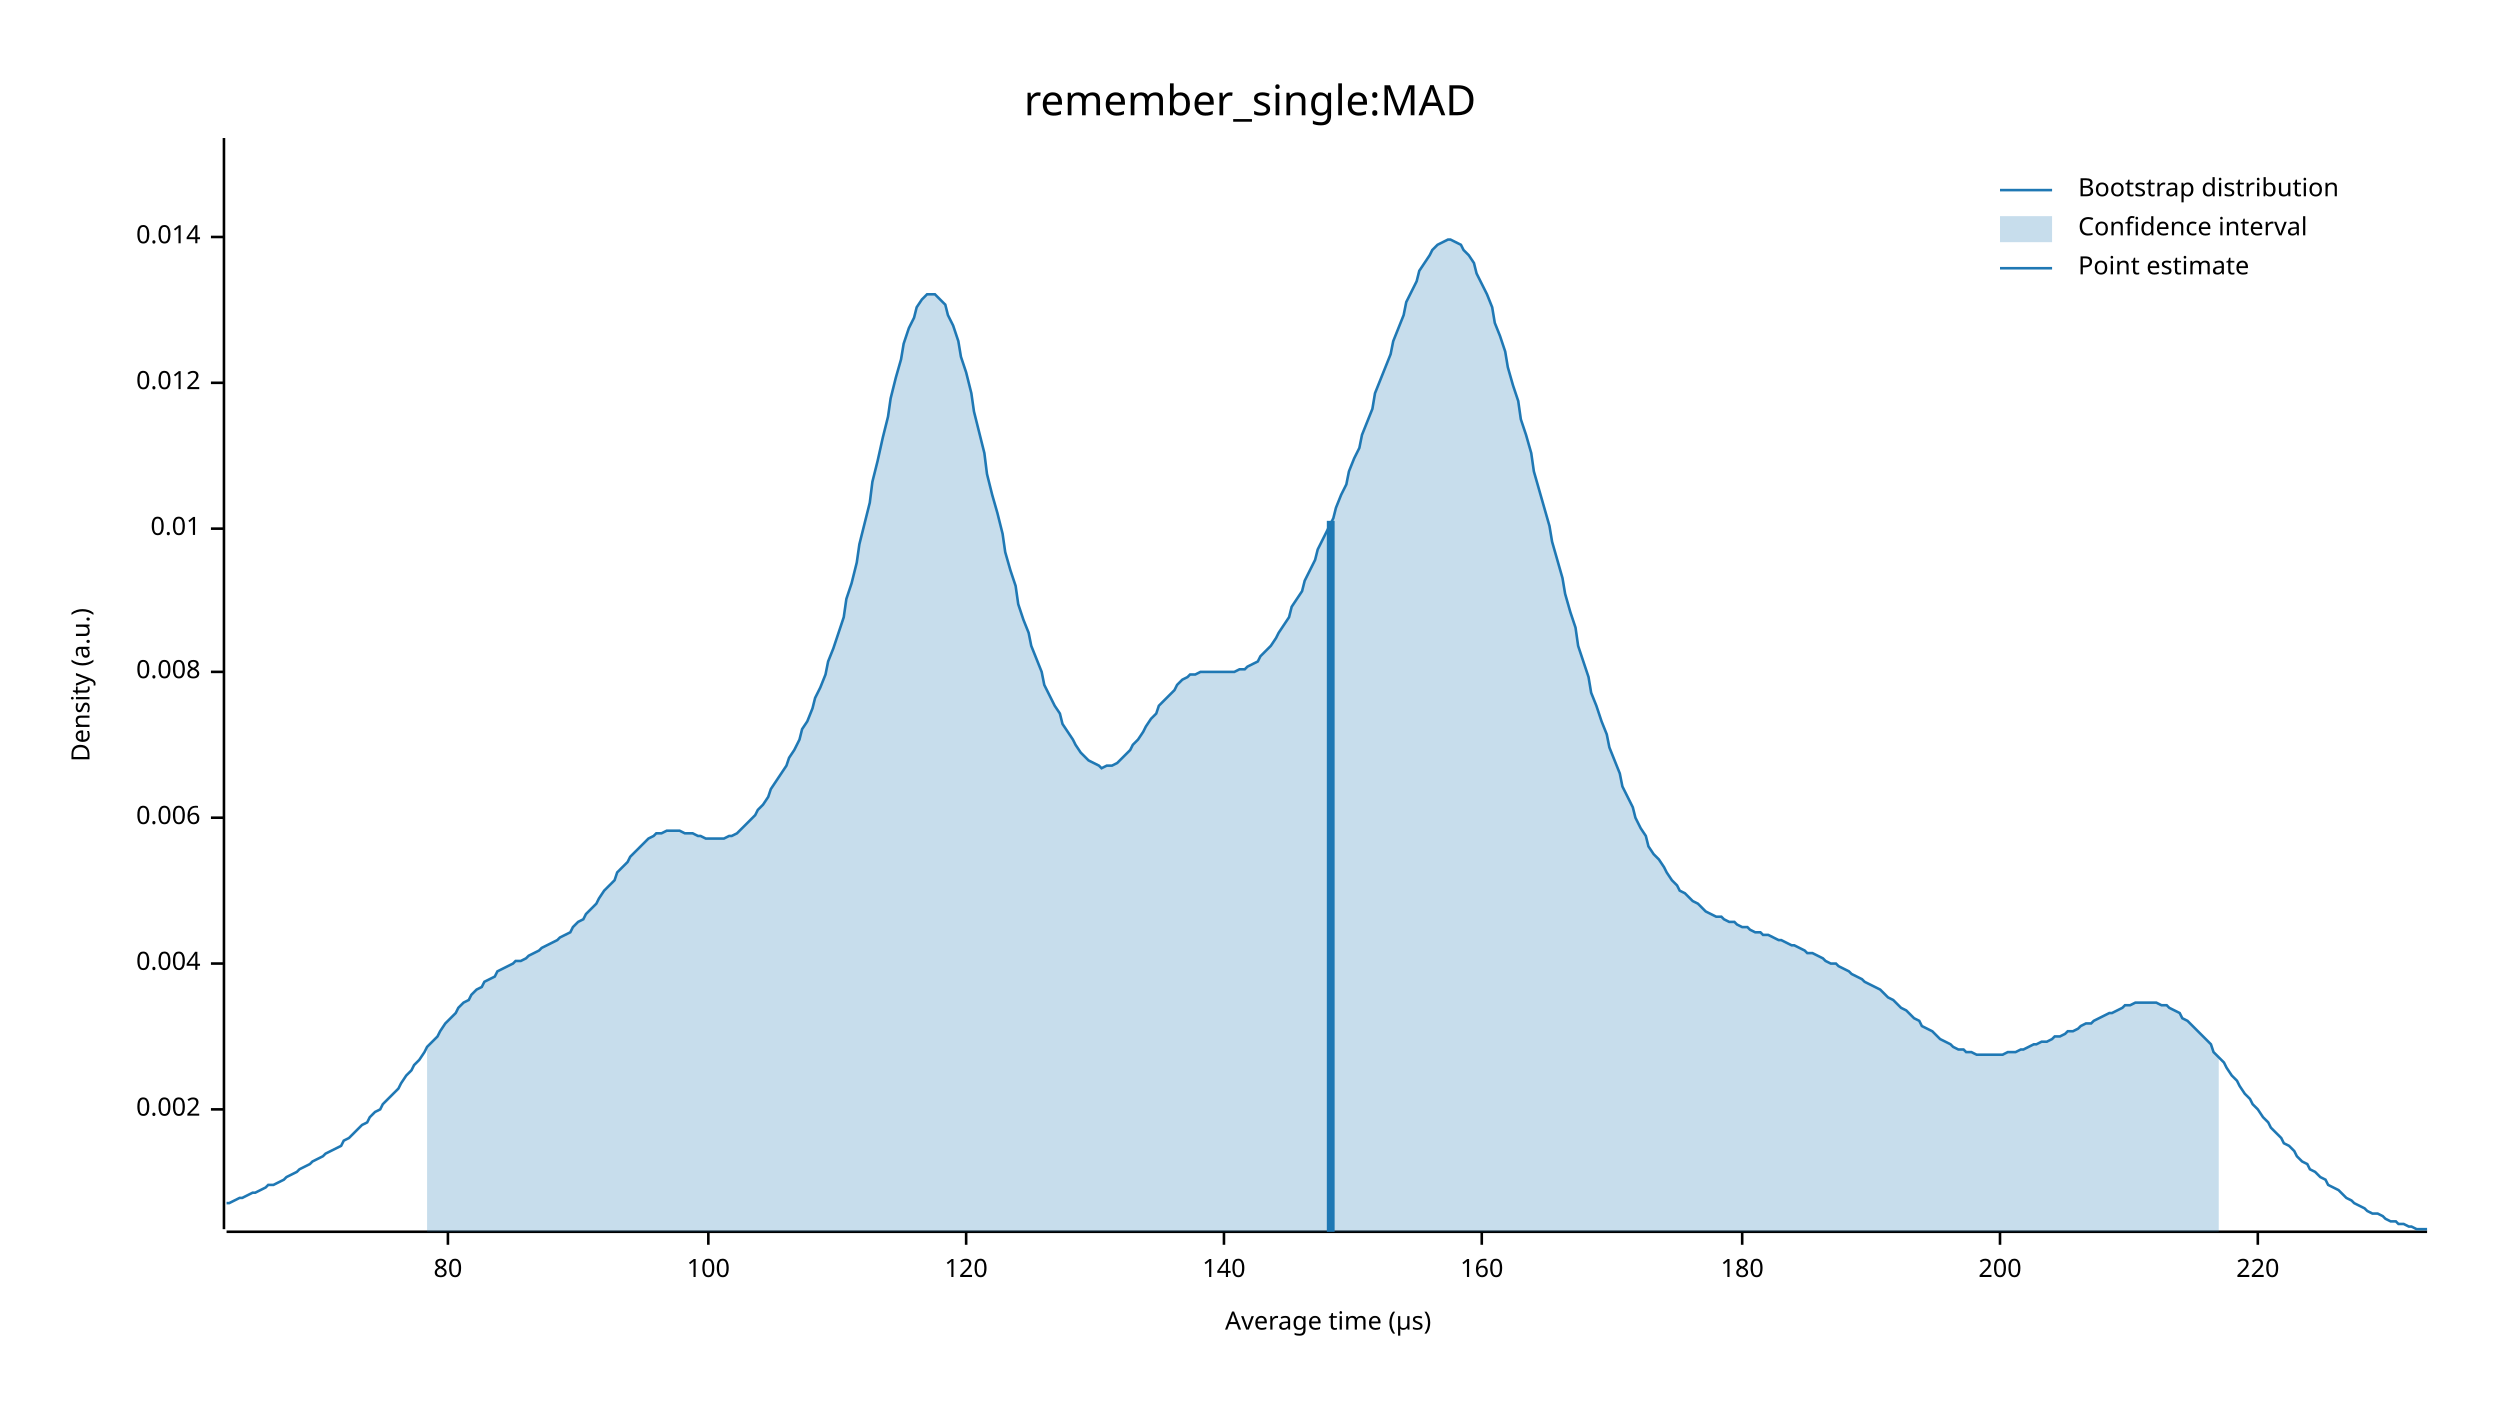
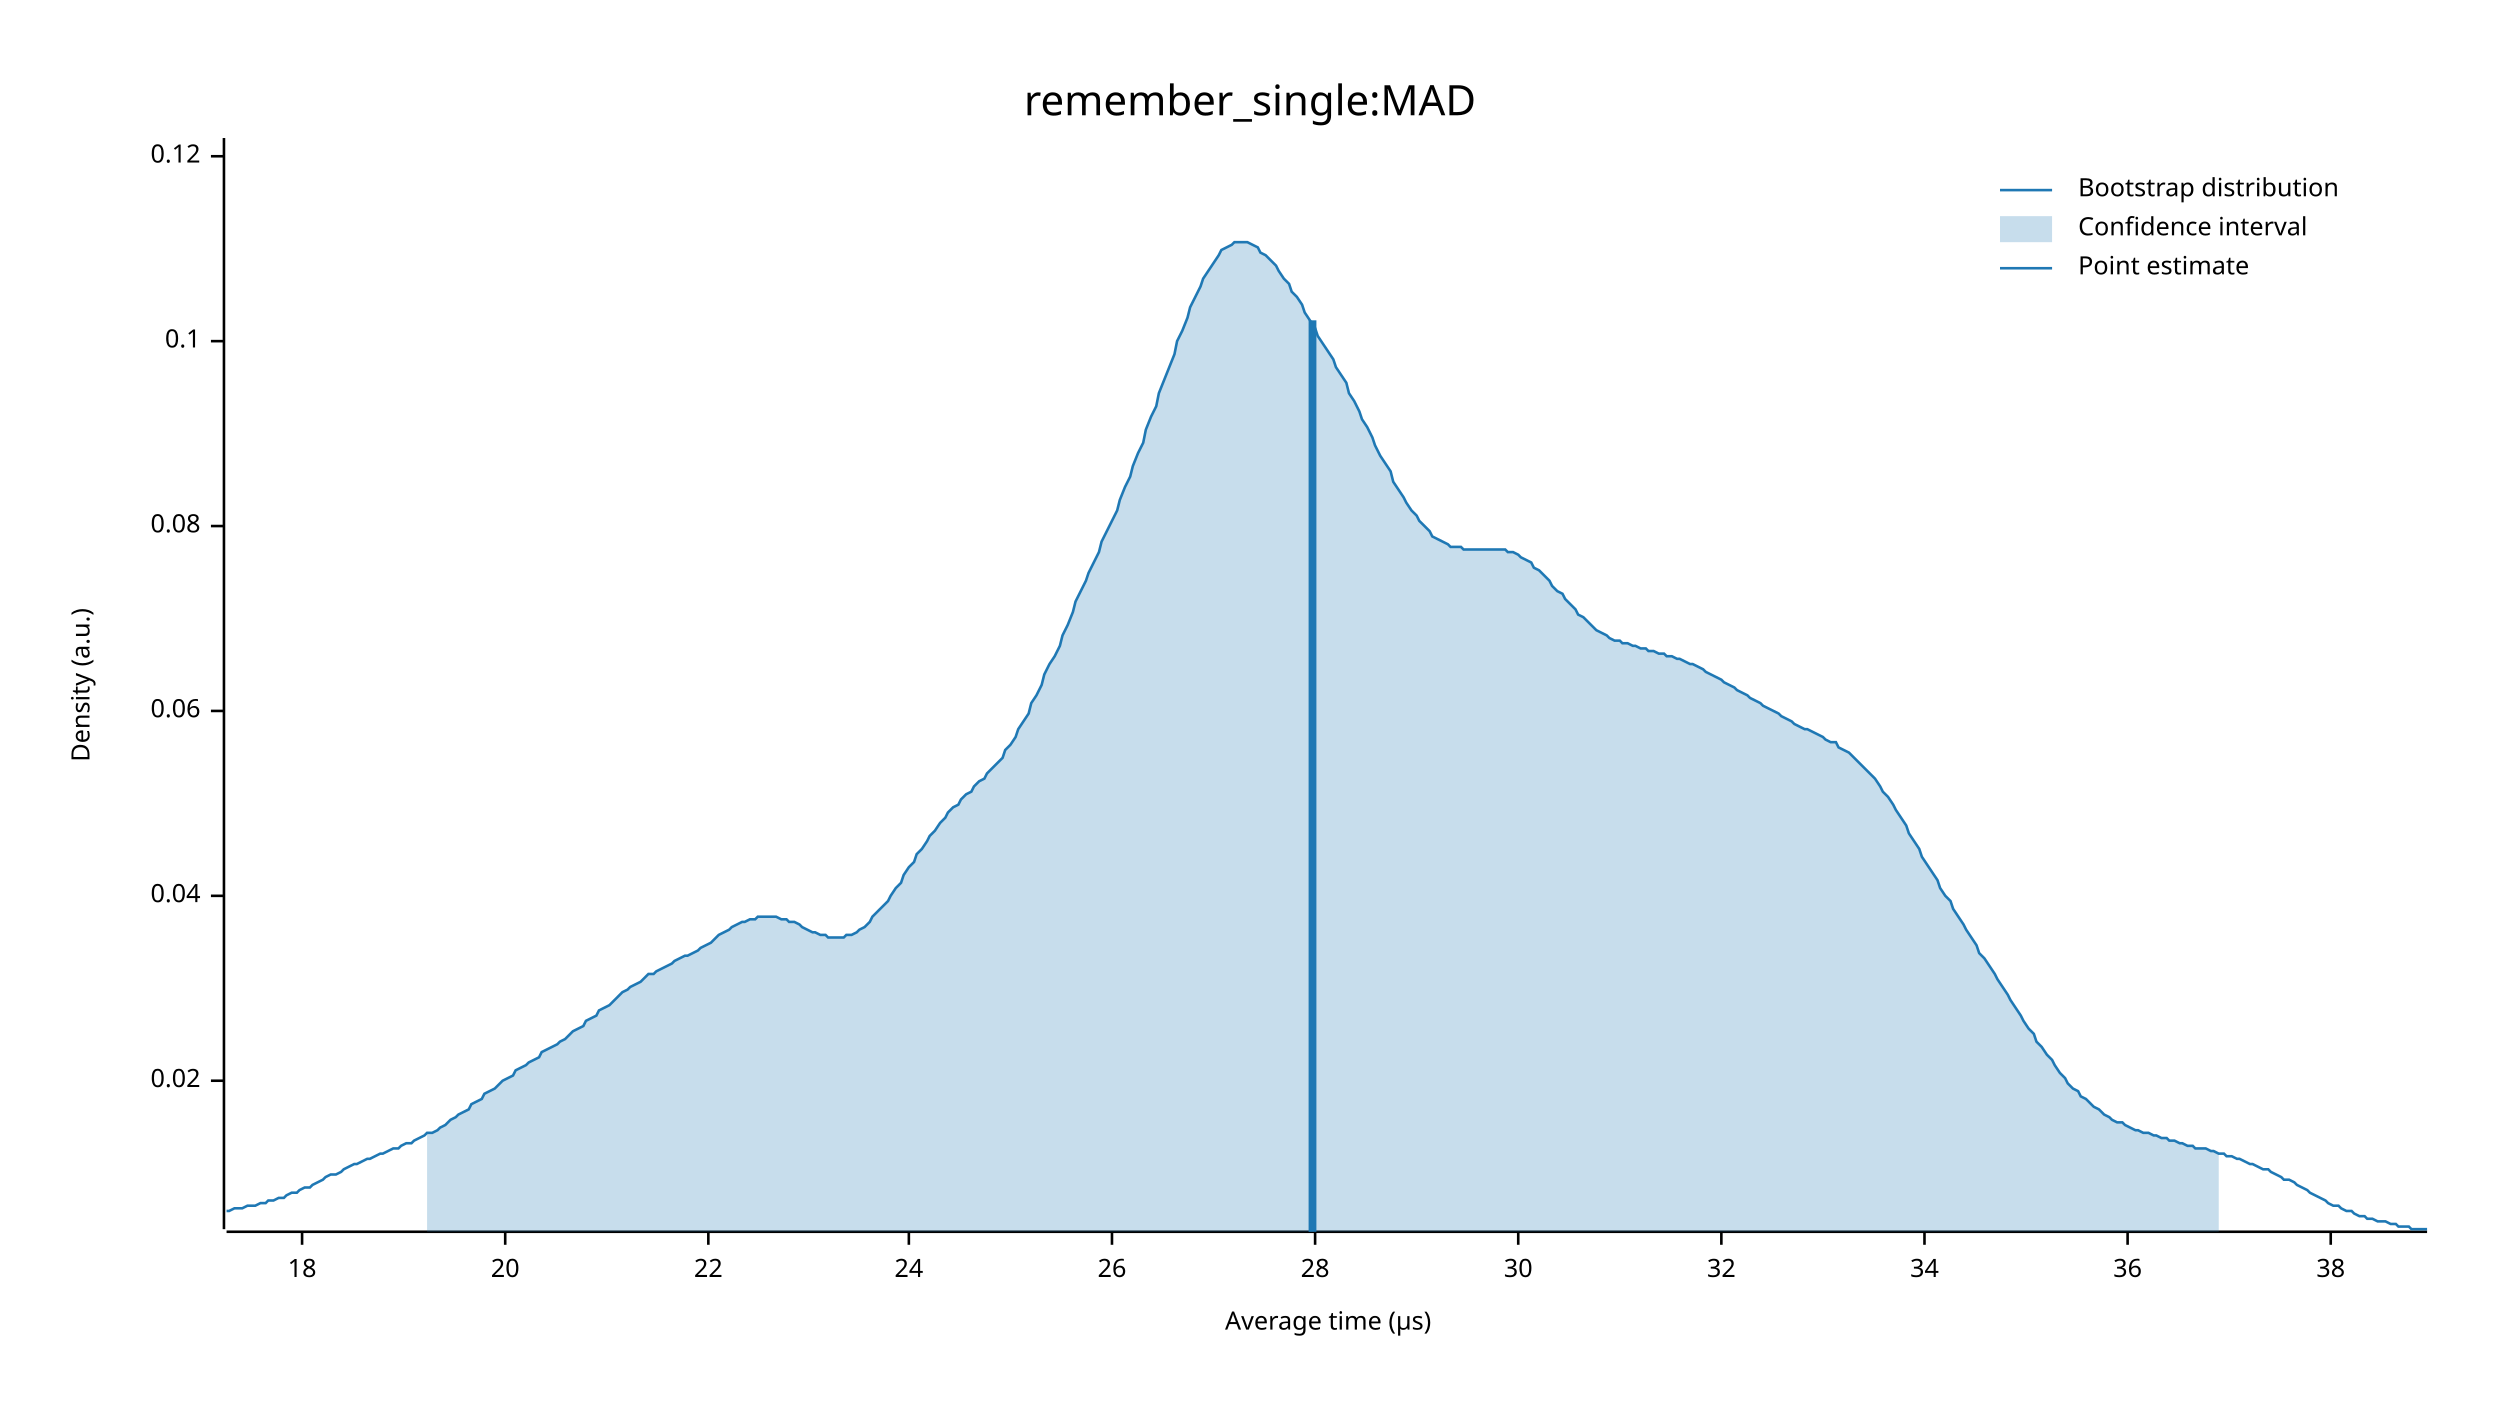
<svg xmlns="http://www.w3.org/2000/svg" width="960" height="540" viewBox="0 0 960 540">
  <text x="480" y="32" dy="0.76em" text-anchor="middle" font-family="sans-serif" font-size="16.129" opacity="1" fill="#000000">
remember_single:MAD
</text>
  <text x="27" y="263" dy="0.76em" text-anchor="middle" font-family="sans-serif" font-size="9.677" opacity="1" fill="#000000" transform="rotate(270, 27, 263)">
Density (a.u.)
</text>
  <text x="510" y="513" dy="-0.5ex" text-anchor="middle" font-family="sans-serif" font-size="9.677" opacity="1" fill="#000000">
Average time (µs)
</text>
  <polyline fill="none" opacity="1" stroke="#000000" stroke-width="1" points="86,53 86,472 " />
-   <text x="77" y="426" dy="0.5ex" text-anchor="end" font-family="sans-serif" font-size="9.677" opacity="1" fill="#000000">
- 0.002
+   <text x="77" y="415" dy="0.5ex" text-anchor="end" font-family="sans-serif" font-size="9.677" opacity="1" fill="#000000">
+ 0.02
</text>
-   <polyline fill="none" opacity="1" stroke="#000000" stroke-width="1" points="81,426 86,426 " />
-   <text x="77" y="370" dy="0.5ex" text-anchor="end" font-family="sans-serif" font-size="9.677" opacity="1" fill="#000000">
- 0.004
+   <polyline fill="none" opacity="1" stroke="#000000" stroke-width="1" points="81,415 86,415 " />
+   <text x="77" y="344" dy="0.5ex" text-anchor="end" font-family="sans-serif" font-size="9.677" opacity="1" fill="#000000">
+ 0.04
</text>
-   <polyline fill="none" opacity="1" stroke="#000000" stroke-width="1" points="81,370 86,370 " />
-   <text x="77" y="314" dy="0.5ex" text-anchor="end" font-family="sans-serif" font-size="9.677" opacity="1" fill="#000000">
- 0.006
+   <polyline fill="none" opacity="1" stroke="#000000" stroke-width="1" points="81,344 86,344 " />
+   <text x="77" y="273" dy="0.5ex" text-anchor="end" font-family="sans-serif" font-size="9.677" opacity="1" fill="#000000">
+ 0.06
</text>
-   <polyline fill="none" opacity="1" stroke="#000000" stroke-width="1" points="81,314 86,314 " />
-   <text x="77" y="258" dy="0.5ex" text-anchor="end" font-family="sans-serif" font-size="9.677" opacity="1" fill="#000000">
- 0.008
+   <polyline fill="none" opacity="1" stroke="#000000" stroke-width="1" points="81,273 86,273 " />
+   <text x="77" y="202" dy="0.5ex" text-anchor="end" font-family="sans-serif" font-size="9.677" opacity="1" fill="#000000">
+ 0.08
</text>
-   <polyline fill="none" opacity="1" stroke="#000000" stroke-width="1" points="81,258 86,258 " />
-   <text x="77" y="203" dy="0.5ex" text-anchor="end" font-family="sans-serif" font-size="9.677" opacity="1" fill="#000000">
- 0.01
+   <polyline fill="none" opacity="1" stroke="#000000" stroke-width="1" points="81,202 86,202 " />
+   <text x="77" y="131" dy="0.5ex" text-anchor="end" font-family="sans-serif" font-size="9.677" opacity="1" fill="#000000">
+ 0.1
</text>
-   <polyline fill="none" opacity="1" stroke="#000000" stroke-width="1" points="81,203 86,203 " />
-   <text x="77" y="147" dy="0.5ex" text-anchor="end" font-family="sans-serif" font-size="9.677" opacity="1" fill="#000000">
- 0.012
+   <polyline fill="none" opacity="1" stroke="#000000" stroke-width="1" points="81,131 86,131 " />
+   <text x="77" y="60" dy="0.5ex" text-anchor="end" font-family="sans-serif" font-size="9.677" opacity="1" fill="#000000">
+ 0.12
</text>
-   <polyline fill="none" opacity="1" stroke="#000000" stroke-width="1" points="81,147 86,147 " />
-   <text x="77" y="91" dy="0.5ex" text-anchor="end" font-family="sans-serif" font-size="9.677" opacity="1" fill="#000000">
- 0.014
+   <polyline fill="none" opacity="1" stroke="#000000" stroke-width="1" points="81,60 86,60 " />
+   <polyline fill="none" opacity="1" stroke="#000000" stroke-width="1" points="87,473 932,473 " />
+   <text x="116" y="483" dy="0.76em" text-anchor="middle" font-family="sans-serif" font-size="9.677" opacity="1" fill="#000000">
+ 18
</text>
-   <polyline fill="none" opacity="1" stroke="#000000" stroke-width="1" points="81,91 86,91 " />
-   <polyline fill="none" opacity="1" stroke="#000000" stroke-width="1" points="87,473 932,473 " />
-   <text x="172" y="483" dy="0.76em" text-anchor="middle" font-family="sans-serif" font-size="9.677" opacity="1" fill="#000000">
- 80
+   <polyline fill="none" opacity="1" stroke="#000000" stroke-width="1" points="116,473 116,478 " />
+   <text x="194" y="483" dy="0.76em" text-anchor="middle" font-family="sans-serif" font-size="9.677" opacity="1" fill="#000000">
+ 20
</text>
-   <polyline fill="none" opacity="1" stroke="#000000" stroke-width="1" points="172,473 172,478 " />
+   <polyline fill="none" opacity="1" stroke="#000000" stroke-width="1" points="194,473 194,478 " />
  <text x="272" y="483" dy="0.76em" text-anchor="middle" font-family="sans-serif" font-size="9.677" opacity="1" fill="#000000">
- 100
+ 22
</text>
  <polyline fill="none" opacity="1" stroke="#000000" stroke-width="1" points="272,473 272,478 " />
-   <text x="371" y="483" dy="0.76em" text-anchor="middle" font-family="sans-serif" font-size="9.677" opacity="1" fill="#000000">
- 120
+   <text x="349" y="483" dy="0.76em" text-anchor="middle" font-family="sans-serif" font-size="9.677" opacity="1" fill="#000000">
+ 24
</text>
-   <polyline fill="none" opacity="1" stroke="#000000" stroke-width="1" points="371,473 371,478 " />
-   <text x="470" y="483" dy="0.76em" text-anchor="middle" font-family="sans-serif" font-size="9.677" opacity="1" fill="#000000">
- 140
+   <polyline fill="none" opacity="1" stroke="#000000" stroke-width="1" points="349,473 349,478 " />
+   <text x="427" y="483" dy="0.76em" text-anchor="middle" font-family="sans-serif" font-size="9.677" opacity="1" fill="#000000">
+ 26
</text>
-   <polyline fill="none" opacity="1" stroke="#000000" stroke-width="1" points="470,473 470,478 " />
-   <text x="569" y="483" dy="0.76em" text-anchor="middle" font-family="sans-serif" font-size="9.677" opacity="1" fill="#000000">
- 160
+   <polyline fill="none" opacity="1" stroke="#000000" stroke-width="1" points="427,473 427,478 " />
+   <text x="505" y="483" dy="0.76em" text-anchor="middle" font-family="sans-serif" font-size="9.677" opacity="1" fill="#000000">
+ 28
</text>
-   <polyline fill="none" opacity="1" stroke="#000000" stroke-width="1" points="569,473 569,478 " />
-   <text x="669" y="483" dy="0.76em" text-anchor="middle" font-family="sans-serif" font-size="9.677" opacity="1" fill="#000000">
- 180
+   <polyline fill="none" opacity="1" stroke="#000000" stroke-width="1" points="505,473 505,478 " />
+   <text x="583" y="483" dy="0.76em" text-anchor="middle" font-family="sans-serif" font-size="9.677" opacity="1" fill="#000000">
+ 30
</text>
-   <polyline fill="none" opacity="1" stroke="#000000" stroke-width="1" points="669,473 669,478 " />
-   <text x="768" y="483" dy="0.76em" text-anchor="middle" font-family="sans-serif" font-size="9.677" opacity="1" fill="#000000">
- 200
+   <polyline fill="none" opacity="1" stroke="#000000" stroke-width="1" points="583,473 583,478 " />
+   <text x="661" y="483" dy="0.76em" text-anchor="middle" font-family="sans-serif" font-size="9.677" opacity="1" fill="#000000">
+ 32
</text>
-   <polyline fill="none" opacity="1" stroke="#000000" stroke-width="1" points="768,473 768,478 " />
-   <text x="867" y="483" dy="0.76em" text-anchor="middle" font-family="sans-serif" font-size="9.677" opacity="1" fill="#000000">
- 220
+   <polyline fill="none" opacity="1" stroke="#000000" stroke-width="1" points="661,473 661,478 " />
+   <text x="739" y="483" dy="0.76em" text-anchor="middle" font-family="sans-serif" font-size="9.677" opacity="1" fill="#000000">
+ 34
</text>
-   <polyline fill="none" opacity="1" stroke="#000000" stroke-width="1" points="867,473 867,478 " />
-   <polyline fill="none" opacity="1" stroke="#1F78B4" stroke-width="1" points="87,462 88,462 90,461 92,460 93,460 95,459 97,458 98,458 100,457 102,456 103,455 105,455 107,454 109,453 110,452 112,451 114,450 115,449 117,448 119,447 120,446 122,445 124,444 125,443 127,442 129,441 131,440 132,438 134,437 136,435 137,434 139,432 141,431 142,429 144,427 146,426 147,424 149,422 151,420 153,418 154,416 156,413 158,411 159,409 161,407 163,404 164,402 166,400 168,398 169,396 171,393 173,391 175,389 176,387 178,385 180,384 181,382 183,380 185,379 186,377 188,376 190,375 191,373 193,372 195,371 197,370 198,369 200,369 202,368 203,367 205,366 207,365 208,364 210,363 212,362 214,361 215,360 217,359 219,358 220,356 222,354 224,353 225,351 227,349 229,347 230,345 232,342 234,340 236,338 237,335 239,333 241,331 242,329 244,327 246,325 247,324 249,322 251,321 252,320 254,320 256,319 258,319 259,319 261,319 263,320 264,320 266,320 268,321 269,321 271,322 273,322 274,322 276,322 278,322 280,321 281,321 283,320 285,318 286,317 288,315 290,313 291,311 293,309 295,306 296,303 298,300 300,297 302,294 303,291 305,288 307,284 308,280 310,277 312,272 313,268 315,264 317,259 318,254 320,249 322,243 324,237 325,230 327,224 329,216 330,209 332,201 334,193 335,185 337,177 339,168 341,160 342,153 344,145 346,138 347,132 349,126 351,122 352,118 354,115 356,113 357,113 359,113 361,115 363,117 364,121 366,125 368,131 369,137 371,143 373,151 374,158 376,166 378,174 379,182 381,190 383,197 385,205 386,212 388,219 390,225 391,232 393,238 395,243 396,248 398,253 400,258 401,263 403,267 405,271 407,274 408,278 410,281 412,284 413,286 415,289 417,291 418,292 420,293 422,294 423,295 425,294 427,294 429,293 430,292 432,290 434,288 435,286 437,284 439,281 440,279 442,276 444,274 445,271 447,269 449,267 451,265 452,263 454,261 456,260 457,259 459,259 461,258 462,258 464,258 466,258 468,258 469,258 471,258 473,258 474,258 476,257 478,257 479,256 481,255 483,254 484,252 486,250 488,248 490,245 491,243 493,240 495,237 496,233 498,230 500,227 501,223 503,219 505,215 506,211 508,207 510,203 512,199 513,195 515,190 517,186 518,181 520,176 522,172 523,167 525,162 527,157 528,151 530,146 532,141 534,136 535,131 537,126 539,121 540,116 542,112 544,108 545,104 547,101 549,98 550,96 552,94 554,93 556,92 557,92 559,93 561,94 562,96 564,98 566,101 567,105 569,109 571,113 573,118 574,124 576,129 578,135 579,141 581,148 583,154 584,161 586,167 588,174 589,181 591,188 593,195 595,202 596,208 598,215 600,222 601,228 603,235 605,241 606,248 608,254 610,260 611,266 613,271 615,277 617,282 618,287 620,292 622,297 623,302 625,306 627,310 628,314 630,318 632,321 633,325 635,328 637,330 639,333 640,335 642,338 644,340 645,342 647,343 649,345 650,346 652,347 654,349 655,350 657,351 659,352 661,352 662,353 664,354 666,354 667,355 669,356 671,356 672,357 674,358 676,358 677,359 679,359 681,360 683,361 684,361 686,362 688,363 689,363 691,364 693,365 694,366 696,366 698,367 700,368 701,369 703,370 705,370 706,371 708,372 710,373 711,374 713,375 715,376 716,377 718,378 720,379 722,380 723,381 725,383 727,384 728,385 730,387 732,388 733,389 735,391 737,392 738,394 740,395 742,396 744,398 745,399 747,400 749,401 750,402 752,403 754,403 755,404 757,404 759,405 760,405 762,405 764,405 766,405 767,405 769,405 771,404 772,404 774,404 776,403 777,403 779,402 781,401 782,401 784,400 786,400 788,399 789,398 791,398 793,397 794,396 796,396 798,395 799,394 801,393 803,393 804,392 806,391 808,390 810,389 811,389 813,388 815,387 816,386 818,386 820,385 821,385 823,385 825,385 827,385 828,385 830,386 832,386 833,387 835,388 837,389 838,391 840,392 842,394 843,395 845,397 847,399 849,401 850,404 852,406 854,408 855,410 857,413 859,415 860,417 862,420 864,422 865,424 867,426 869,429 871,431 872,433 874,435 876,437 877,439 879,440 881,442 882,444 884,446 886,447 887,449 889,450 891,452 893,453 894,455 896,456 898,457 899,458 901,460 903,461 904,462 906,463 908,464 909,465 911,466 913,466 915,467 916,468 918,469 920,469 921,470 923,470 925,471 926,471 928,472 930,472 932,472 " />
-   <polygon opacity="0.25" fill="#1F78B4" points="164,402 166,400 168,398 169,396 171,393 173,391 175,389 176,387 178,385 180,384 181,382 183,380 185,379 186,377 188,376 190,375 191,373 193,372 195,371 197,370 198,369 200,369 202,368 203,367 205,366 207,365 208,364 210,363 212,362 214,361 215,360 217,359 219,358 220,356 222,354 224,353 225,351 227,349 229,347 230,345 232,342 234,340 236,338 237,335 239,333 241,331 242,329 244,327 246,325 247,324 249,322 251,321 252,320 254,320 256,319 258,319 259,319 261,319 263,320 264,320 266,320 268,321 269,321 271,322 273,322 274,322 276,322 278,322 280,321 281,321 283,320 285,318 286,317 288,315 290,313 291,311 293,309 295,306 296,303 298,300 300,297 302,294 303,291 305,288 307,284 308,280 310,277 312,272 313,268 315,264 317,259 318,254 320,249 322,243 324,237 325,230 327,224 329,216 330,209 332,201 334,193 335,185 337,177 339,168 341,160 342,153 344,145 346,138 347,132 349,126 351,122 352,118 354,115 356,113 357,113 359,113 361,115 363,117 364,121 366,125 368,131 369,137 371,143 373,151 374,158 376,166 378,174 379,182 381,190 383,197 385,205 386,212 388,219 390,225 391,232 393,238 395,243 396,248 398,253 400,258 401,263 403,267 405,271 407,274 408,278 410,281 412,284 413,286 415,289 417,291 418,292 420,293 422,294 423,295 425,294 427,294 429,293 430,292 432,290 434,288 435,286 437,284 439,281 440,279 442,276 444,274 445,271 447,269 449,267 451,265 452,263 454,261 456,260 457,259 459,259 461,258 462,258 464,258 466,258 468,258 469,258 471,258 473,258 474,258 476,257 478,257 479,256 481,255 483,254 484,252 486,250 488,248 490,245 491,243 493,240 495,237 496,233 498,230 500,227 501,223 503,219 505,215 506,211 508,207 510,203 512,199 513,195 515,190 517,186 518,181 520,176 522,172 523,167 525,162 527,157 528,151 530,146 532,141 534,136 535,131 537,126 539,121 540,116 542,112 544,108 545,104 547,101 549,98 550,96 552,94 554,93 556,92 557,92 559,93 561,94 562,96 564,98 566,101 567,105 569,109 571,113 573,118 574,124 576,129 578,135 579,141 581,148 583,154 584,161 586,167 588,174 589,181 591,188 593,195 595,202 596,208 598,215 600,222 601,228 603,235 605,241 606,248 608,254 610,260 611,266 613,271 615,277 617,282 618,287 620,292 622,297 623,302 625,306 627,310 628,314 630,318 632,321 633,325 635,328 637,330 639,333 640,335 642,338 644,340 645,342 647,343 649,345 650,346 652,347 654,349 655,350 657,351 659,352 661,352 662,353 664,354 666,354 667,355 669,356 671,356 672,357 674,358 676,358 677,359 679,359 681,360 683,361 684,361 686,362 688,363 689,363 691,364 693,365 694,366 696,366 698,367 700,368 701,369 703,370 705,370 706,371 708,372 710,373 711,374 713,375 715,376 716,377 718,378 720,379 722,380 723,381 725,383 727,384 728,385 730,387 732,388 733,389 735,391 737,392 738,394 740,395 742,396 744,398 745,399 747,400 749,401 750,402 752,403 754,403 755,404 757,404 759,405 760,405 762,405 764,405 766,405 767,405 769,405 771,404 772,404 774,404 776,403 777,403 779,402 781,401 782,401 784,400 786,400 788,399 789,398 791,398 793,397 794,396 796,396 798,395 799,394 801,393 803,393 804,392 806,391 808,390 810,389 811,389 813,388 815,387 816,386 818,386 820,385 821,385 823,385 825,385 827,385 828,385 830,386 832,386 833,387 835,388 837,389 838,391 840,392 842,394 843,395 845,397 847,399 849,401 850,404 852,406 852,473 164,473 " />
-   <polyline fill="none" opacity="1" stroke="#1F78B4" stroke-width="3" points="511,473 511,200 " />
+   <polyline fill="none" opacity="1" stroke="#000000" stroke-width="1" points="739,473 739,478 " />
+   <text x="817" y="483" dy="0.76em" text-anchor="middle" font-family="sans-serif" font-size="9.677" opacity="1" fill="#000000">
+ 36
+ </text>
+   <polyline fill="none" opacity="1" stroke="#000000" stroke-width="1" points="817,473 817,478 " />
+   <text x="895" y="483" dy="0.76em" text-anchor="middle" font-family="sans-serif" font-size="9.677" opacity="1" fill="#000000">
+ 38
+ </text>
+   <polyline fill="none" opacity="1" stroke="#000000" stroke-width="1" points="895,473 895,478 " />
+   <polyline fill="none" opacity="1" stroke="#1F78B4" stroke-width="1" points="87,465 88,465 90,464 92,464 93,464 95,463 97,463 98,463 100,462 102,462 103,461 105,461 107,460 109,460 110,459 112,458 114,458 115,457 117,456 119,456 120,455 122,454 124,453 125,452 127,451 129,451 131,450 132,449 134,448 136,447 137,447 139,446 141,445 142,445 144,444 146,443 147,443 149,442 151,441 153,441 154,440 156,439 158,439 159,438 161,437 163,436 164,435 166,435 168,434 169,433 171,432 173,430 175,429 176,428 178,427 180,426 181,424 183,423 185,422 186,420 188,419 190,418 191,417 193,415 195,414 197,413 198,411 200,410 202,409 203,408 205,407 207,406 208,404 210,403 212,402 214,401 215,400 217,399 219,397 220,396 222,395 224,394 225,392 227,391 229,390 230,388 232,387 234,386 236,384 237,383 239,381 241,380 242,379 244,378 246,377 247,376 249,374 251,374 252,373 254,372 256,371 258,370 259,369 261,368 263,367 264,367 266,366 268,365 269,364 271,363 273,362 274,361 276,359 278,358 280,357 281,356 283,355 285,354 286,354 288,353 290,353 291,352 293,352 295,352 296,352 298,352 300,353 302,353 303,354 305,354 307,355 308,356 310,357 312,358 313,358 315,359 317,359 318,360 320,360 322,360 324,360 325,359 327,359 329,358 330,357 332,356 334,354 335,352 337,350 339,348 341,346 342,344 344,341 346,339 347,336 349,333 351,331 352,328 354,326 356,323 357,321 359,319 361,316 363,314 364,312 366,310 368,309 369,307 371,305 373,304 374,302 376,300 378,299 379,297 381,295 383,293 385,291 386,288 388,286 390,283 391,280 393,277 395,274 396,270 398,267 400,263 401,259 403,255 405,252 407,248 408,244 410,240 412,235 413,231 415,227 417,223 418,220 420,216 422,212 423,208 425,204 427,200 429,196 430,192 432,187 434,183 435,179 437,174 439,170 440,165 442,160 444,156 445,151 447,146 449,141 451,136 452,131 454,127 456,122 457,118 459,114 461,110 462,107 464,104 466,101 468,98 469,96 471,95 473,94 474,93 476,93 478,93 479,93 481,94 483,95 484,97 486,98 488,100 490,102 491,104 493,107 495,109 496,112 498,114 500,117 501,120 503,123 505,126 506,129 508,132 510,135 512,138 513,141 515,144 517,147 518,151 520,154 522,158 523,161 525,164 527,168 528,171 530,175 532,178 534,181 535,185 537,188 539,191 540,193 542,196 544,198 545,200 547,202 549,204 550,206 552,207 554,208 556,209 557,210 559,210 561,210 562,211 564,211 566,211 567,211 569,211 571,211 573,211 574,211 576,211 578,211 579,212 581,212 583,213 584,214 586,215 588,216 589,218 591,219 593,221 595,223 596,225 598,227 600,228 601,230 603,232 605,234 606,236 608,237 610,239 611,240 613,242 615,243 617,244 618,245 620,246 622,246 623,247 625,247 627,248 628,248 630,249 632,249 633,250 635,250 637,251 639,251 640,252 642,252 644,253 645,253 647,254 649,255 650,255 652,256 654,257 655,258 657,259 659,260 661,261 662,262 664,263 666,264 667,265 669,266 671,267 672,268 674,269 676,270 677,271 679,272 681,273 683,274 684,275 686,276 688,277 689,278 691,279 693,280 694,280 696,281 698,282 700,283 701,284 703,285 705,285 706,287 708,288 710,289 711,290 713,292 715,294 716,295 718,297 720,299 722,302 723,304 725,306 727,309 728,311 730,314 732,317 733,320 735,323 737,326 738,329 740,332 742,335 744,338 745,341 747,344 749,346 750,349 752,352 754,355 755,357 757,360 759,363 760,366 762,368 764,371 766,374 767,376 769,379 771,382 772,384 774,387 776,390 777,392 779,395 781,397 782,400 784,402 786,405 788,407 789,409 791,412 793,414 794,416 796,418 798,419 799,421 801,422 803,424 804,425 806,426 808,428 810,429 811,430 813,431 815,431 816,432 818,433 820,434 821,434 823,435 825,435 827,436 828,436 830,437 832,437 833,438 835,438 837,439 838,439 840,440 842,440 843,441 845,441 847,441 849,442 850,442 852,443 854,443 855,444 857,444 859,445 860,445 862,446 864,447 865,447 867,448 869,449 871,449 872,450 874,451 876,452 877,453 879,453 881,454 882,455 884,456 886,457 887,458 889,459 891,460 893,461 894,462 896,463 898,463 899,464 901,465 903,465 904,466 906,467 908,467 909,468 911,468 913,469 915,469 916,469 918,470 920,470 921,471 923,471 925,471 926,472 928,472 930,472 932,472 " />
+   <polygon opacity="0.25" fill="#1F78B4" points="164,435 166,435 168,434 169,433 171,432 173,430 175,429 176,428 178,427 180,426 181,424 183,423 185,422 186,420 188,419 190,418 191,417 193,415 195,414 197,413 198,411 200,410 202,409 203,408 205,407 207,406 208,404 210,403 212,402 214,401 215,400 217,399 219,397 220,396 222,395 224,394 225,392 227,391 229,390 230,388 232,387 234,386 236,384 237,383 239,381 241,380 242,379 244,378 246,377 247,376 249,374 251,374 252,373 254,372 256,371 258,370 259,369 261,368 263,367 264,367 266,366 268,365 269,364 271,363 273,362 274,361 276,359 278,358 280,357 281,356 283,355 285,354 286,354 288,353 290,353 291,352 293,352 295,352 296,352 298,352 300,353 302,353 303,354 305,354 307,355 308,356 310,357 312,358 313,358 315,359 317,359 318,360 320,360 322,360 324,360 325,359 327,359 329,358 330,357 332,356 334,354 335,352 337,350 339,348 341,346 342,344 344,341 346,339 347,336 349,333 351,331 352,328 354,326 356,323 357,321 359,319 361,316 363,314 364,312 366,310 368,309 369,307 371,305 373,304 374,302 376,300 378,299 379,297 381,295 383,293 385,291 386,288 388,286 390,283 391,280 393,277 395,274 396,270 398,267 400,263 401,259 403,255 405,252 407,248 408,244 410,240 412,235 413,231 415,227 417,223 418,220 420,216 422,212 423,208 425,204 427,200 429,196 430,192 432,187 434,183 435,179 437,174 439,170 440,165 442,160 444,156 445,151 447,146 449,141 451,136 452,131 454,127 456,122 457,118 459,114 461,110 462,107 464,104 466,101 468,98 469,96 471,95 473,94 474,93 476,93 478,93 479,93 481,94 483,95 484,97 486,98 488,100 490,102 491,104 493,107 495,109 496,112 498,114 500,117 501,120 503,123 505,126 506,129 508,132 510,135 512,138 513,141 515,144 517,147 518,151 520,154 522,158 523,161 525,164 527,168 528,171 530,175 532,178 534,181 535,185 537,188 539,191 540,193 542,196 544,198 545,200 547,202 549,204 550,206 552,207 554,208 556,209 557,210 559,210 561,210 562,211 564,211 566,211 567,211 569,211 571,211 573,211 574,211 576,211 578,211 579,212 581,212 583,213 584,214 586,215 588,216 589,218 591,219 593,221 595,223 596,225 598,227 600,228 601,230 603,232 605,234 606,236 608,237 610,239 611,240 613,242 615,243 617,244 618,245 620,246 622,246 623,247 625,247 627,248 628,248 630,249 632,249 633,250 635,250 637,251 639,251 640,252 642,252 644,253 645,253 647,254 649,255 650,255 652,256 654,257 655,258 657,259 659,260 661,261 662,262 664,263 666,264 667,265 669,266 671,267 672,268 674,269 676,270 677,271 679,272 681,273 683,274 684,275 686,276 688,277 689,278 691,279 693,280 694,280 696,281 698,282 700,283 701,284 703,285 705,285 706,287 708,288 710,289 711,290 713,292 715,294 716,295 718,297 720,299 722,302 723,304 725,306 727,309 728,311 730,314 732,317 733,320 735,323 737,326 738,329 740,332 742,335 744,338 745,341 747,344 749,346 750,349 752,352 754,355 755,357 757,360 759,363 760,366 762,368 764,371 766,374 767,376 769,379 771,382 772,384 774,387 776,390 777,392 779,395 781,397 782,400 784,402 786,405 788,407 789,409 791,412 793,414 794,416 796,418 798,419 799,421 801,422 803,424 804,425 806,426 808,428 810,429 811,430 813,431 815,431 816,432 818,433 820,434 821,434 823,435 825,435 827,436 828,436 830,437 832,437 833,438 835,438 837,439 838,439 840,440 842,440 843,441 845,441 847,441 849,442 850,442 852,443 852,473 164,473 " />
+   <polyline fill="none" opacity="1" stroke="#1F78B4" stroke-width="3" points="504,473 504,123 " />
  <text x="798" y="68" dy="0.76em" text-anchor="start" font-family="sans-serif" font-size="9.677" opacity="1" fill="#000000">
Bootstrap distribution
</text>
  <text x="798" y="83" dy="0.76em" text-anchor="start" font-family="sans-serif" font-size="9.677" opacity="1" fill="#000000">
Confidence interval
</text>
  <text x="798" y="98" dy="0.76em" text-anchor="start" font-family="sans-serif" font-size="9.677" opacity="1" fill="#000000">
Point estimate
</text>
  <polyline fill="none" opacity="1" stroke="#1F78B4" stroke-width="1" points="768,73 788,73 " />
  <rect x="768" y="83" width="20" height="10" opacity="0.25" fill="#1F78B4" stroke="none" />
  <polyline fill="none" opacity="1" stroke="#1F78B4" stroke-width="1" points="768,103 788,103 " />
</svg>
